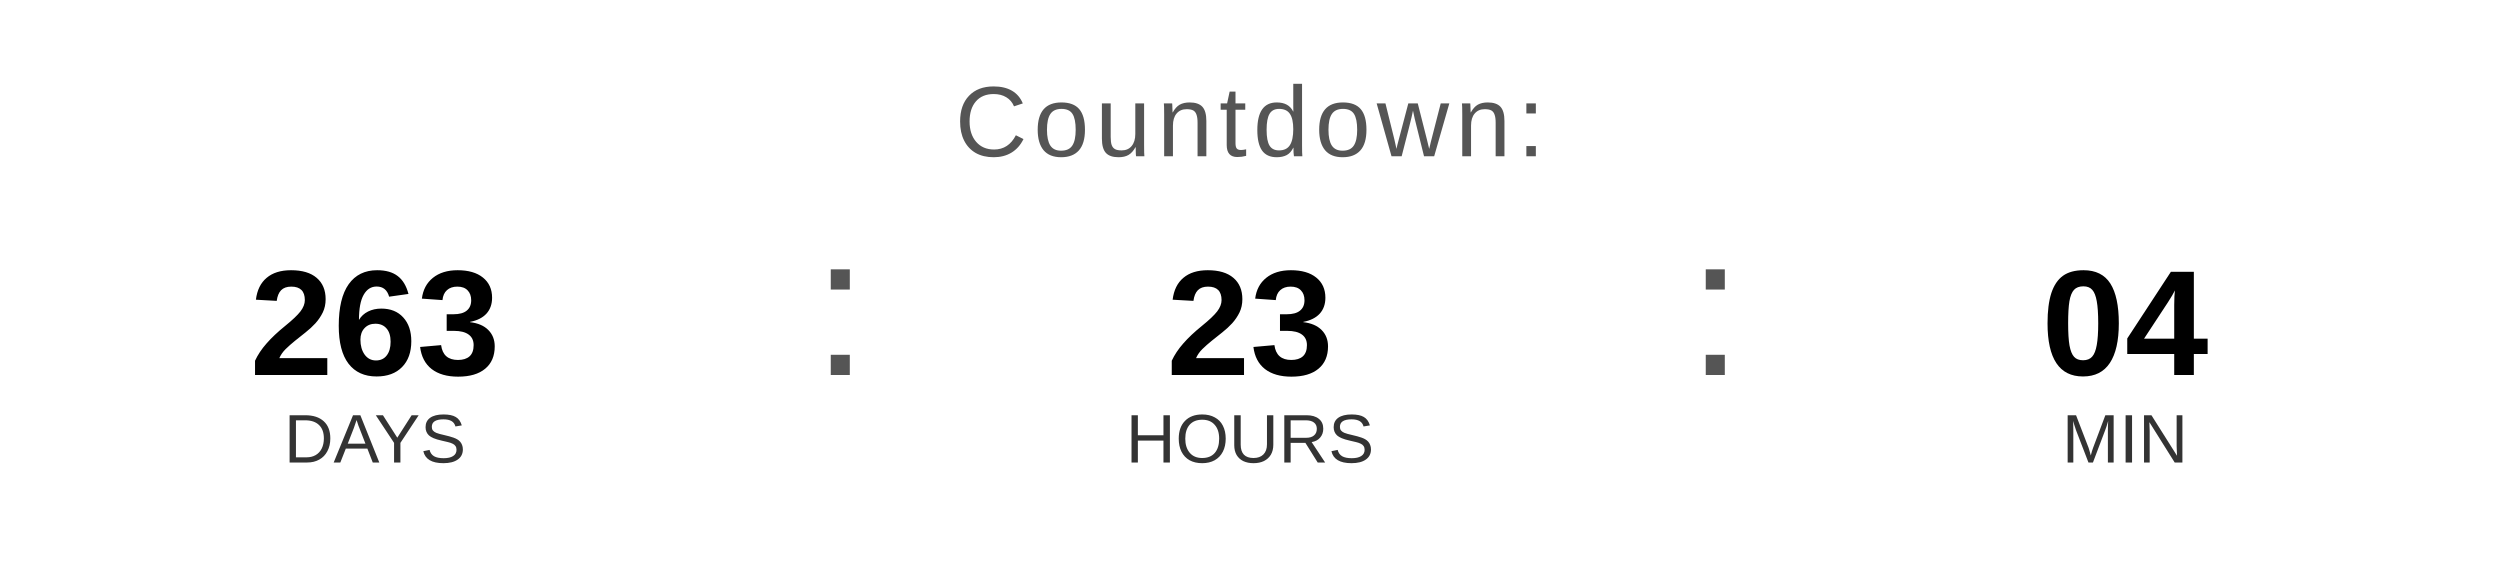
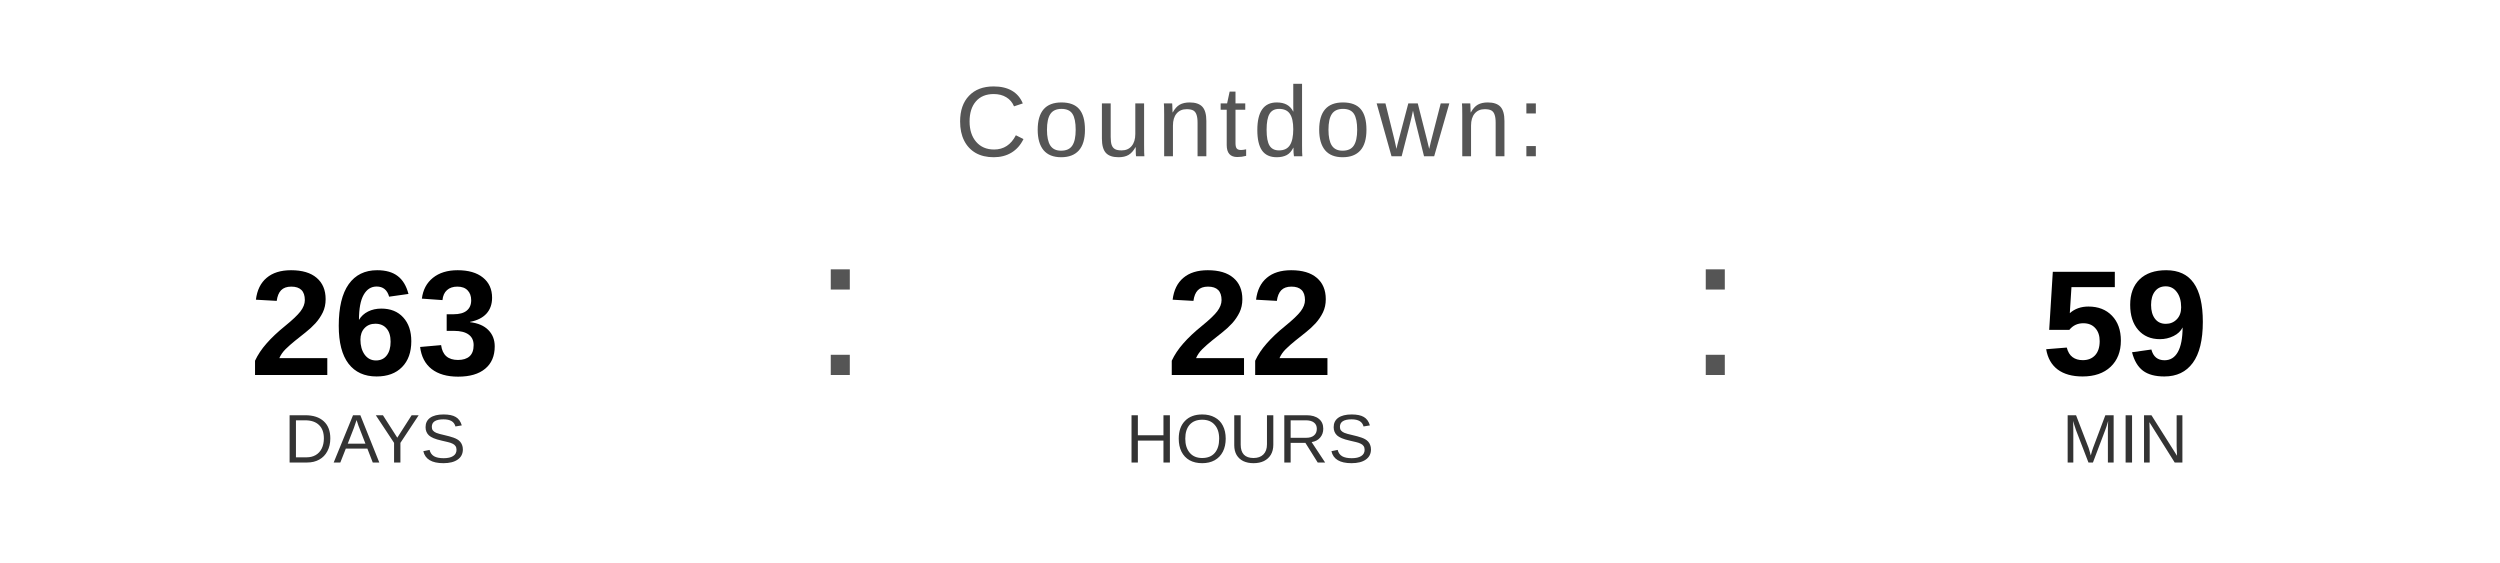
<svg xmlns="http://www.w3.org/2000/svg" width="400" height="90" viewBox="0 0 400 90">
  <text x="200" y="25" font-family="Arial, Helvetica, sans-serif" font-size="16" fill="#555555" text-anchor="middle" letter-spacing="1">
    Countdown:
  </text>
  <text x="60" y="60" font-family="Arial, Helvetica, sans-serif" font-size="24" font-weight="bold" fill="#000000" text-anchor="middle">263</text>
  <text x="60" y="74" font-family="Arial, Helvetica, sans-serif" font-size="11" fill="#333333" text-anchor="middle">DAYS</text>
  <text x="130" y="60" font-family="Arial, sans-serif" font-size="32" fill="#555555">:</text>
-   <text x="200" y="60" font-family="Arial, Helvetica, sans-serif" font-size="24" font-weight="bold" fill="#000000" text-anchor="middle">23</text>
+   <text x="200" y="60" font-family="Arial, Helvetica, sans-serif" font-size="24" font-weight="bold" fill="#000000" text-anchor="middle">22</text>
  <text x="200" y="74" font-family="Arial, Helvetica, sans-serif" font-size="11" fill="#333333" text-anchor="middle">HOURS</text>
  <text x="270" y="60" font-family="Arial, sans-serif" font-size="32" fill="#555555">:</text>
-   <text x="340" y="60" font-family="Arial, Helvetica, sans-serif" font-size="24" font-weight="bold" fill="#000000" text-anchor="middle">04</text>
+   <text x="340" y="60" font-family="Arial, Helvetica, sans-serif" font-size="24" font-weight="bold" fill="#000000" text-anchor="middle">59</text>
  <text x="340" y="74" font-family="Arial, Helvetica, sans-serif" font-size="11" fill="#333333" text-anchor="middle">MIN</text>
</svg>
